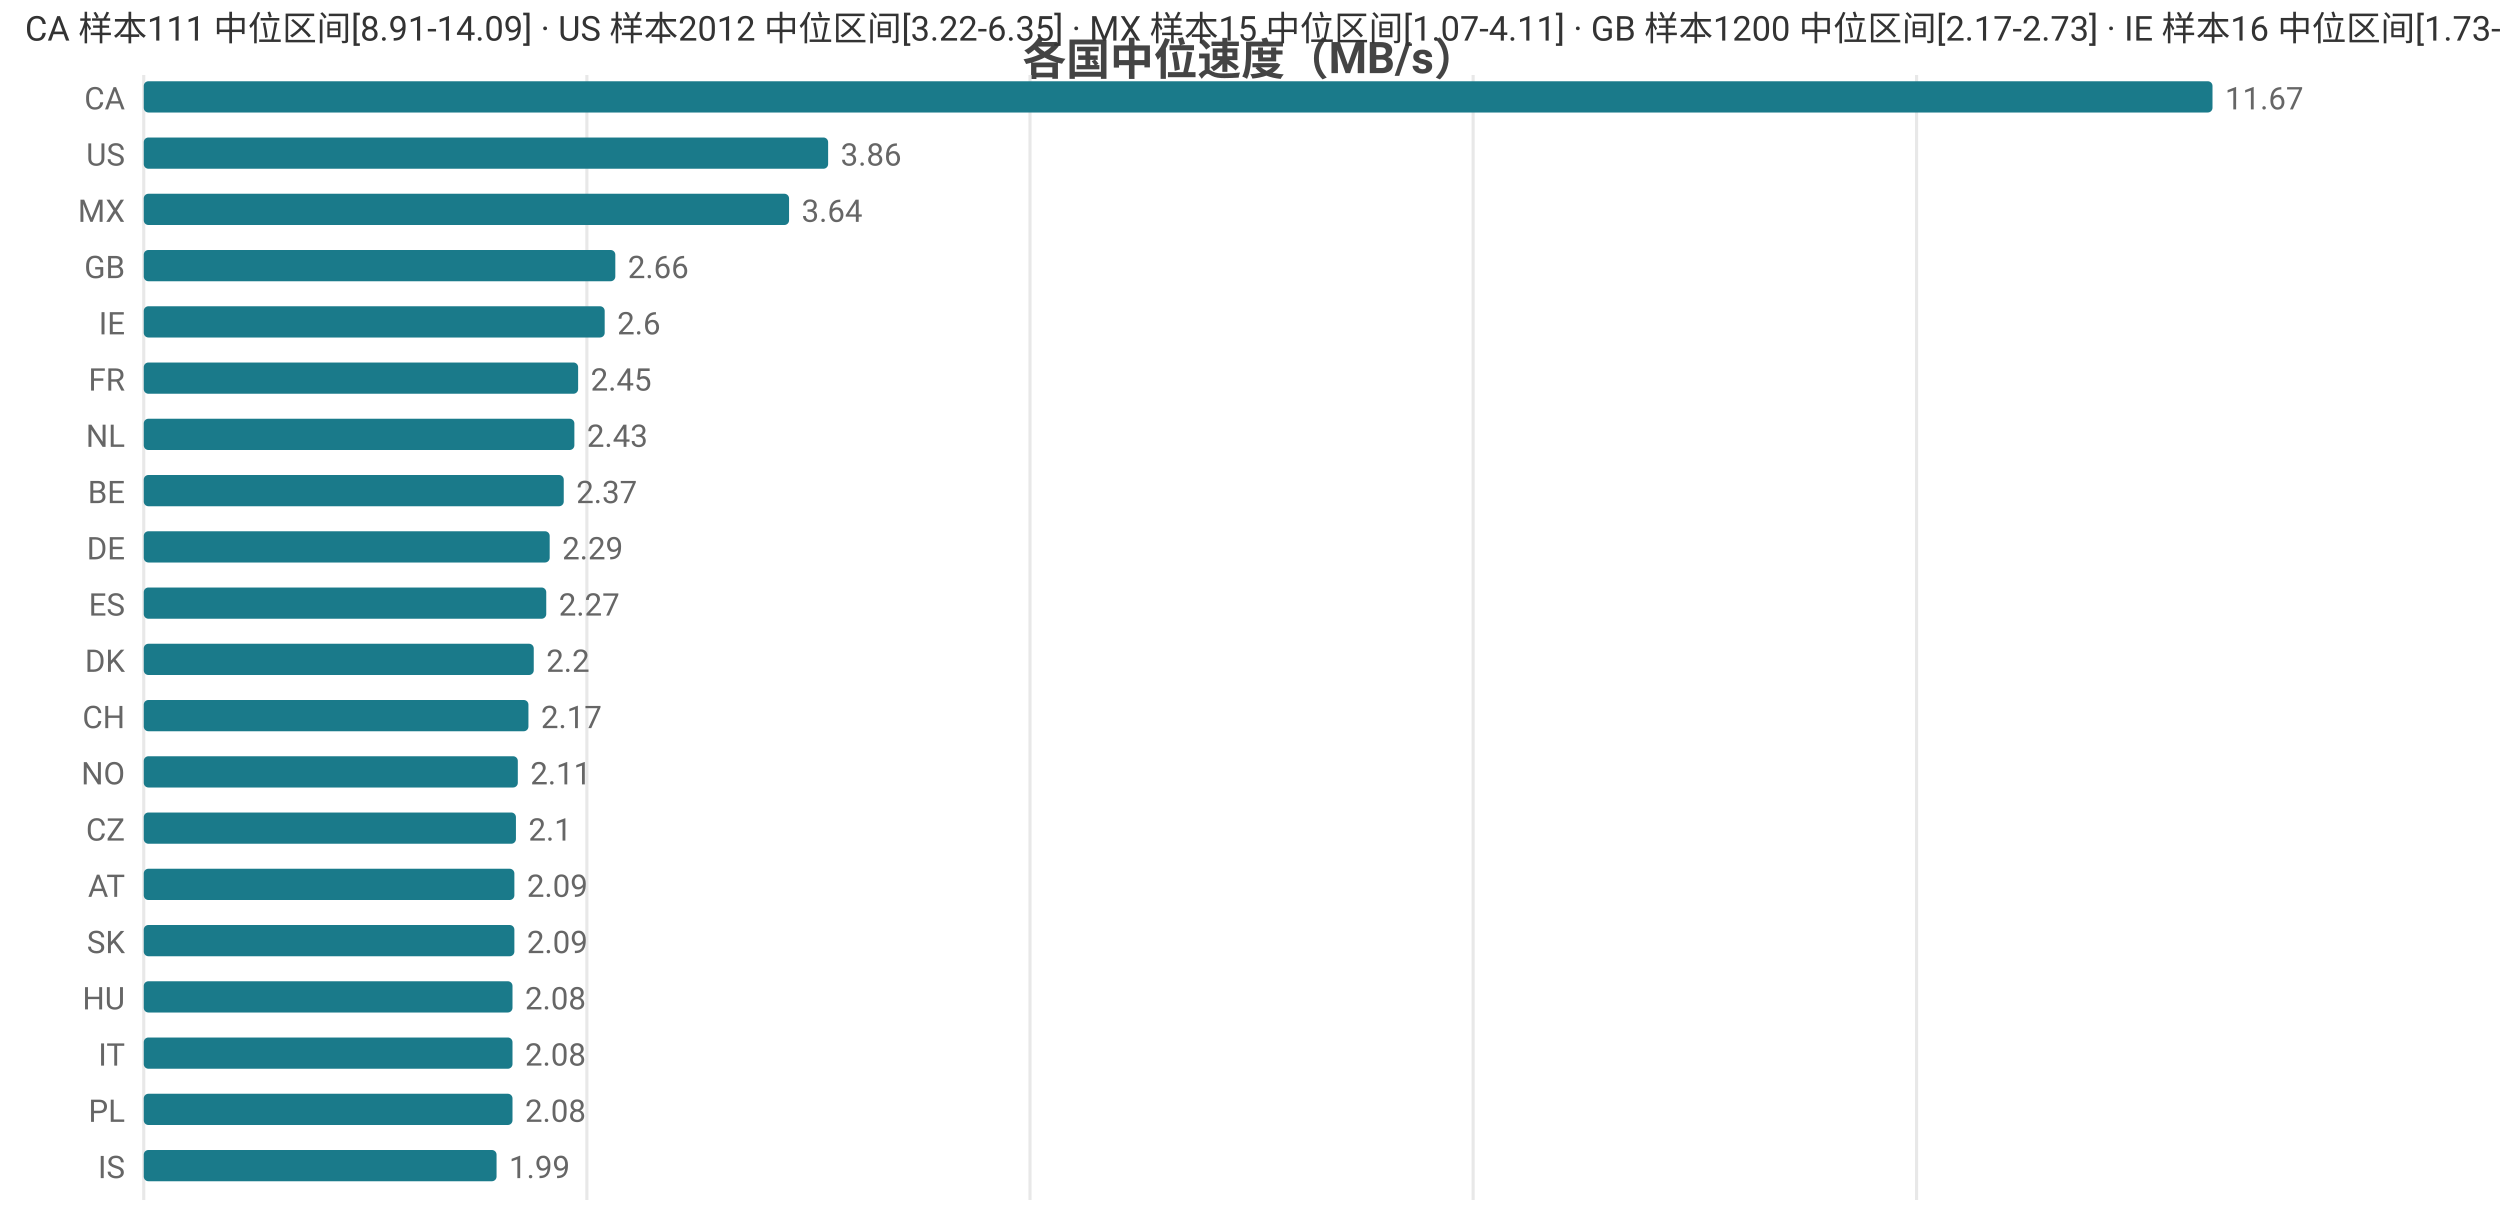
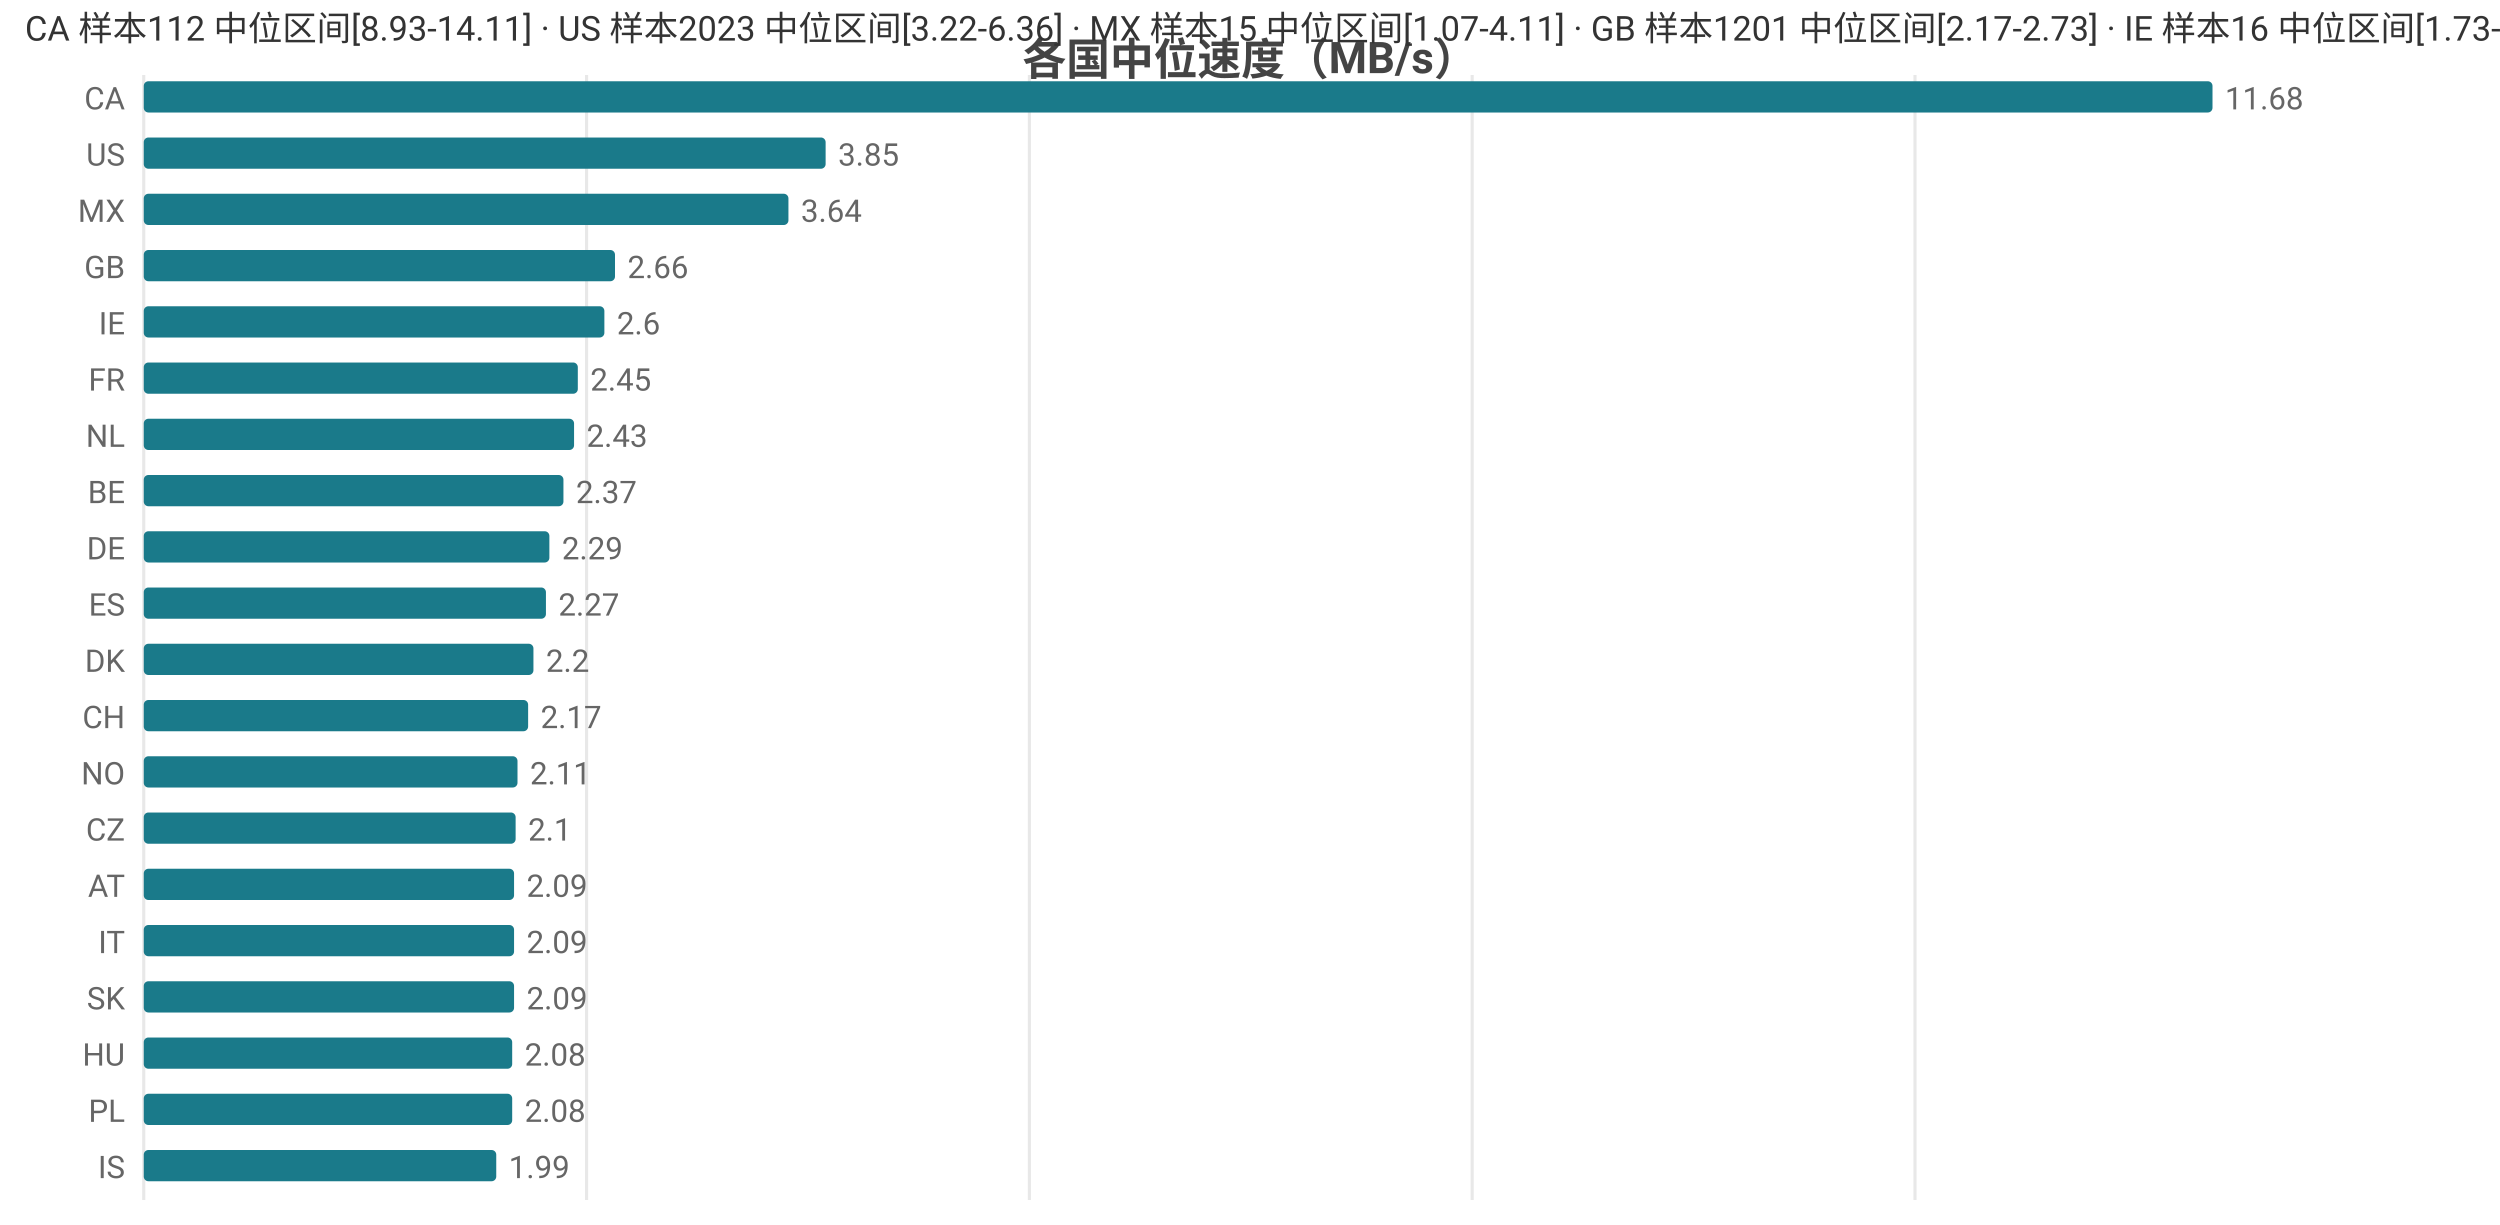
<svg xmlns="http://www.w3.org/2000/svg" width="800" height="392" viewBox="0 0 800 392">
  <rect width="800" height="392" fill="#ffffff" />
  <style>text{font-family:system-ui,-apple-system,'Segoe UI',Roboto,'PingFang SC','Microsoft YaHei','Noto Sans CJK SC',sans-serif}.g{stroke:#e8e8e8;stroke-width:1}.a{stroke:#999;stroke-width:1}.t{font-size:10px;fill:#666}.m{font-size:10px;text-anchor:middle;fill:#666}.e{font-size:10px;text-anchor:end;fill:#666}.l{font-size:11px;fill:#333}.tt{font-size:14px;font-weight:600;text-anchor:middle;fill:#444}.em{font-size:13px;text-anchor:middle;fill:#999}</style>
  <text class="tt" x="400.0" y="24">各国中位速度（MB/s）</text>
  <line class="g" x1="46" y1="24" x2="46" y2="384" />
-   <line class="g" x1="187.8" y1="24" x2="187.8" y2="384" />
-   <line class="g" x1="329.6" y1="24" x2="329.6" y2="384" />
-   <line class="g" x1="471.4" y1="24" x2="471.4" y2="384" />
-   <line class="g" x1="613.3" y1="24" x2="613.3" y2="384" />
+   <line class="g" x1="187.7" y1="24" x2="187.7" y2="384" />
+   <line class="g" x1="329.4" y1="24" x2="329.4" y2="384" />
+   <line class="g" x1="471.1" y1="24" x2="471.1" y2="384" />
+   <line class="g" x1="612.8" y1="24" x2="612.8" y2="384" />
  <text class="e" x="40" y="35">CA</text>
  <rect x="46" y="26" width="662" height="10" fill="#1a7a8a" rx="1.5" />
-   <text class="t" x="712" y="35">11.67</text>
+   <text class="t" x="712" y="35">11.68</text>
  <text class="e" x="40" y="53">US</text>
-   <rect x="46" y="44" width="219.0" height="10" fill="#1a7a8a" rx="1.5" />
-   <text class="t" x="269.0" y="53">3.86</text>
+   <rect x="46" y="44" width="218.2" height="10" fill="#1a7a8a" rx="1.5" />
+   <text class="t" x="268.2" y="53">3.85</text>
  <text class="e" x="40" y="71">MX</text>
-   <rect x="46" y="62" width="206.5" height="10" fill="#1a7a8a" rx="1.5" />
-   <text class="t" x="256.5" y="71">3.64</text>
+   <rect x="46" y="62" width="206.3" height="10" fill="#1a7a8a" rx="1.5" />
+   <text class="t" x="256.3" y="71">3.64</text>
  <text class="e" x="40" y="89">GB</text>
-   <rect x="46" y="80" width="150.9" height="10" fill="#1a7a8a" rx="1.5" />
-   <text class="t" x="200.9" y="89">2.66</text>
+   <rect x="46" y="80" width="150.8" height="10" fill="#1a7a8a" rx="1.5" />
+   <text class="t" x="200.8" y="89">2.66</text>
  <text class="e" x="40" y="107">IE</text>
-   <rect x="46" y="98" width="147.5" height="10" fill="#1a7a8a" rx="1.5" />
-   <text class="t" x="197.5" y="107">2.6</text>
+   <rect x="46" y="98" width="147.4" height="10" fill="#1a7a8a" rx="1.5" />
+   <text class="t" x="197.4" y="107">2.6</text>
  <text class="e" x="40" y="125">FR</text>
-   <rect x="46" y="116" width="139.0" height="10" fill="#1a7a8a" rx="1.5" />
-   <text class="t" x="189.0" y="125">2.45</text>
+   <rect x="46" y="116" width="138.9" height="10" fill="#1a7a8a" rx="1.5" />
+   <text class="t" x="188.9" y="125">2.45</text>
  <text class="e" x="40" y="143">NL</text>
-   <rect x="46" y="134" width="137.8" height="10" fill="#1a7a8a" rx="1.5" />
-   <text class="t" x="187.8" y="143">2.43</text>
+   <rect x="46" y="134" width="137.7" height="10" fill="#1a7a8a" rx="1.5" />
+   <text class="t" x="187.7" y="143">2.43</text>
  <text class="e" x="40" y="161">BE</text>
-   <rect x="46" y="152" width="134.4" height="10" fill="#1a7a8a" rx="1.5" />
-   <text class="t" x="184.4" y="161">2.37</text>
+   <rect x="46" y="152" width="134.3" height="10" fill="#1a7a8a" rx="1.5" />
+   <text class="t" x="184.3" y="161">2.37</text>
  <text class="e" x="40" y="179">DE</text>
-   <rect x="46" y="170" width="129.9" height="10" fill="#1a7a8a" rx="1.5" />
-   <text class="t" x="179.9" y="179">2.29</text>
+   <rect x="46" y="170" width="129.8" height="10" fill="#1a7a8a" rx="1.5" />
+   <text class="t" x="179.8" y="179">2.29</text>
  <text class="e" x="40" y="197">ES</text>
-   <rect x="46" y="188" width="128.8" height="10" fill="#1a7a8a" rx="1.5" />
-   <text class="t" x="178.8" y="197">2.27</text>
+   <rect x="46" y="188" width="128.7" height="10" fill="#1a7a8a" rx="1.5" />
+   <text class="t" x="178.7" y="197">2.27</text>
  <text class="e" x="40" y="215">DK</text>
-   <rect x="46" y="206" width="124.8" height="10" fill="#1a7a8a" rx="1.5" />
-   <text class="t" x="174.8" y="215">2.2</text>
+   <rect x="46" y="206" width="124.7" height="10" fill="#1a7a8a" rx="1.5" />
+   <text class="t" x="174.7" y="215">2.2</text>
  <text class="e" x="40" y="233">CH</text>
-   <rect x="46" y="224" width="123.1" height="10" fill="#1a7a8a" rx="1.5" />
-   <text class="t" x="173.1" y="233">2.17</text>
+   <rect x="46" y="224" width="123.0" height="10" fill="#1a7a8a" rx="1.5" />
+   <text class="t" x="173.0" y="233">2.17</text>
  <text class="e" x="40" y="251">NO</text>
-   <rect x="46" y="242" width="119.7" height="10" fill="#1a7a8a" rx="1.5" />
-   <text class="t" x="169.7" y="251">2.11</text>
+   <rect x="46" y="242" width="119.6" height="10" fill="#1a7a8a" rx="1.5" />
+   <text class="t" x="169.6" y="251">2.11</text>
  <text class="e" x="40" y="269">CZ</text>
-   <rect x="46" y="260" width="119.1" height="10" fill="#1a7a8a" rx="1.5" />
-   <text class="t" x="169.1" y="269">2.1</text>
+   <rect x="46" y="260" width="119.0" height="10" fill="#1a7a8a" rx="1.5" />
+   <text class="t" x="169.0" y="269">2.1</text>
  <text class="e" x="40" y="287">AT</text>
-   <rect x="46" y="278" width="118.6" height="10" fill="#1a7a8a" rx="1.5" />
-   <text class="t" x="168.6" y="287">2.09</text>
-   <text class="e" x="40" y="305">SK</text>
-   <rect x="46" y="296" width="118.6" height="10" fill="#1a7a8a" rx="1.5" />
-   <text class="t" x="168.6" y="305">2.09</text>
-   <text class="e" x="40" y="323">HU</text>
-   <rect x="46" y="314" width="118.0" height="10" fill="#1a7a8a" rx="1.5" />
-   <text class="t" x="168.0" y="323">2.08</text>
-   <text class="e" x="40" y="341">IT</text>
-   <rect x="46" y="332" width="118.0" height="10" fill="#1a7a8a" rx="1.5" />
-   <text class="t" x="168.0" y="341">2.08</text>
+   <rect x="46" y="278" width="118.5" height="10" fill="#1a7a8a" rx="1.5" />
+   <text class="t" x="168.5" y="287">2.09</text>
+   <text class="e" x="40" y="305">IT</text>
+   <rect x="46" y="296" width="118.5" height="10" fill="#1a7a8a" rx="1.5" />
+   <text class="t" x="168.5" y="305">2.09</text>
+   <text class="e" x="40" y="323">SK</text>
+   <rect x="46" y="314" width="118.5" height="10" fill="#1a7a8a" rx="1.5" />
+   <text class="t" x="168.5" y="323">2.09</text>
+   <text class="e" x="40" y="341">HU</text>
+   <rect x="46" y="332" width="117.9" height="10" fill="#1a7a8a" rx="1.5" />
+   <text class="t" x="167.9" y="341">2.08</text>
  <text class="e" x="40" y="359">PL</text>
-   <rect x="46" y="350" width="118.0" height="10" fill="#1a7a8a" rx="1.5" />
-   <text class="t" x="168.0" y="359">2.08</text>
+   <rect x="46" y="350" width="117.9" height="10" fill="#1a7a8a" rx="1.5" />
+   <text class="t" x="167.9" y="359">2.08</text>
  <text class="e" x="40" y="377">IS</text>
-   <rect x="46" y="368" width="112.9" height="10" fill="#1a7a8a" rx="1.5" />
-   <text class="t" x="162.9" y="377">1.99</text>
-   <text class="l" x="8" y="13">CA 样本111 中位区间[8.91-14.09] · US 样本2012 中位区间[3.22-6.35] · MX 样本15 中位区间[1.07-4.11] · GB 样本1200 中位区间[2.17-2.73] · IE 样本16 中位区间[1.73-3.0]</text>
+   <rect x="46" y="368" width="112.8" height="10" fill="#1a7a8a" rx="1.5" />
+   <text class="t" x="162.8" y="377">1.99</text>
+   <text class="l" x="8" y="13">CA 样本112 中位区间[8.93-14.11] · US 样本2023 中位区间[3.22-6.36] · MX 样本15 中位区间[1.07-4.11] · GB 样本1201 中位区间[2.17-2.73] · IE 样本16 中位区间[1.73-3.0]</text>
</svg>
